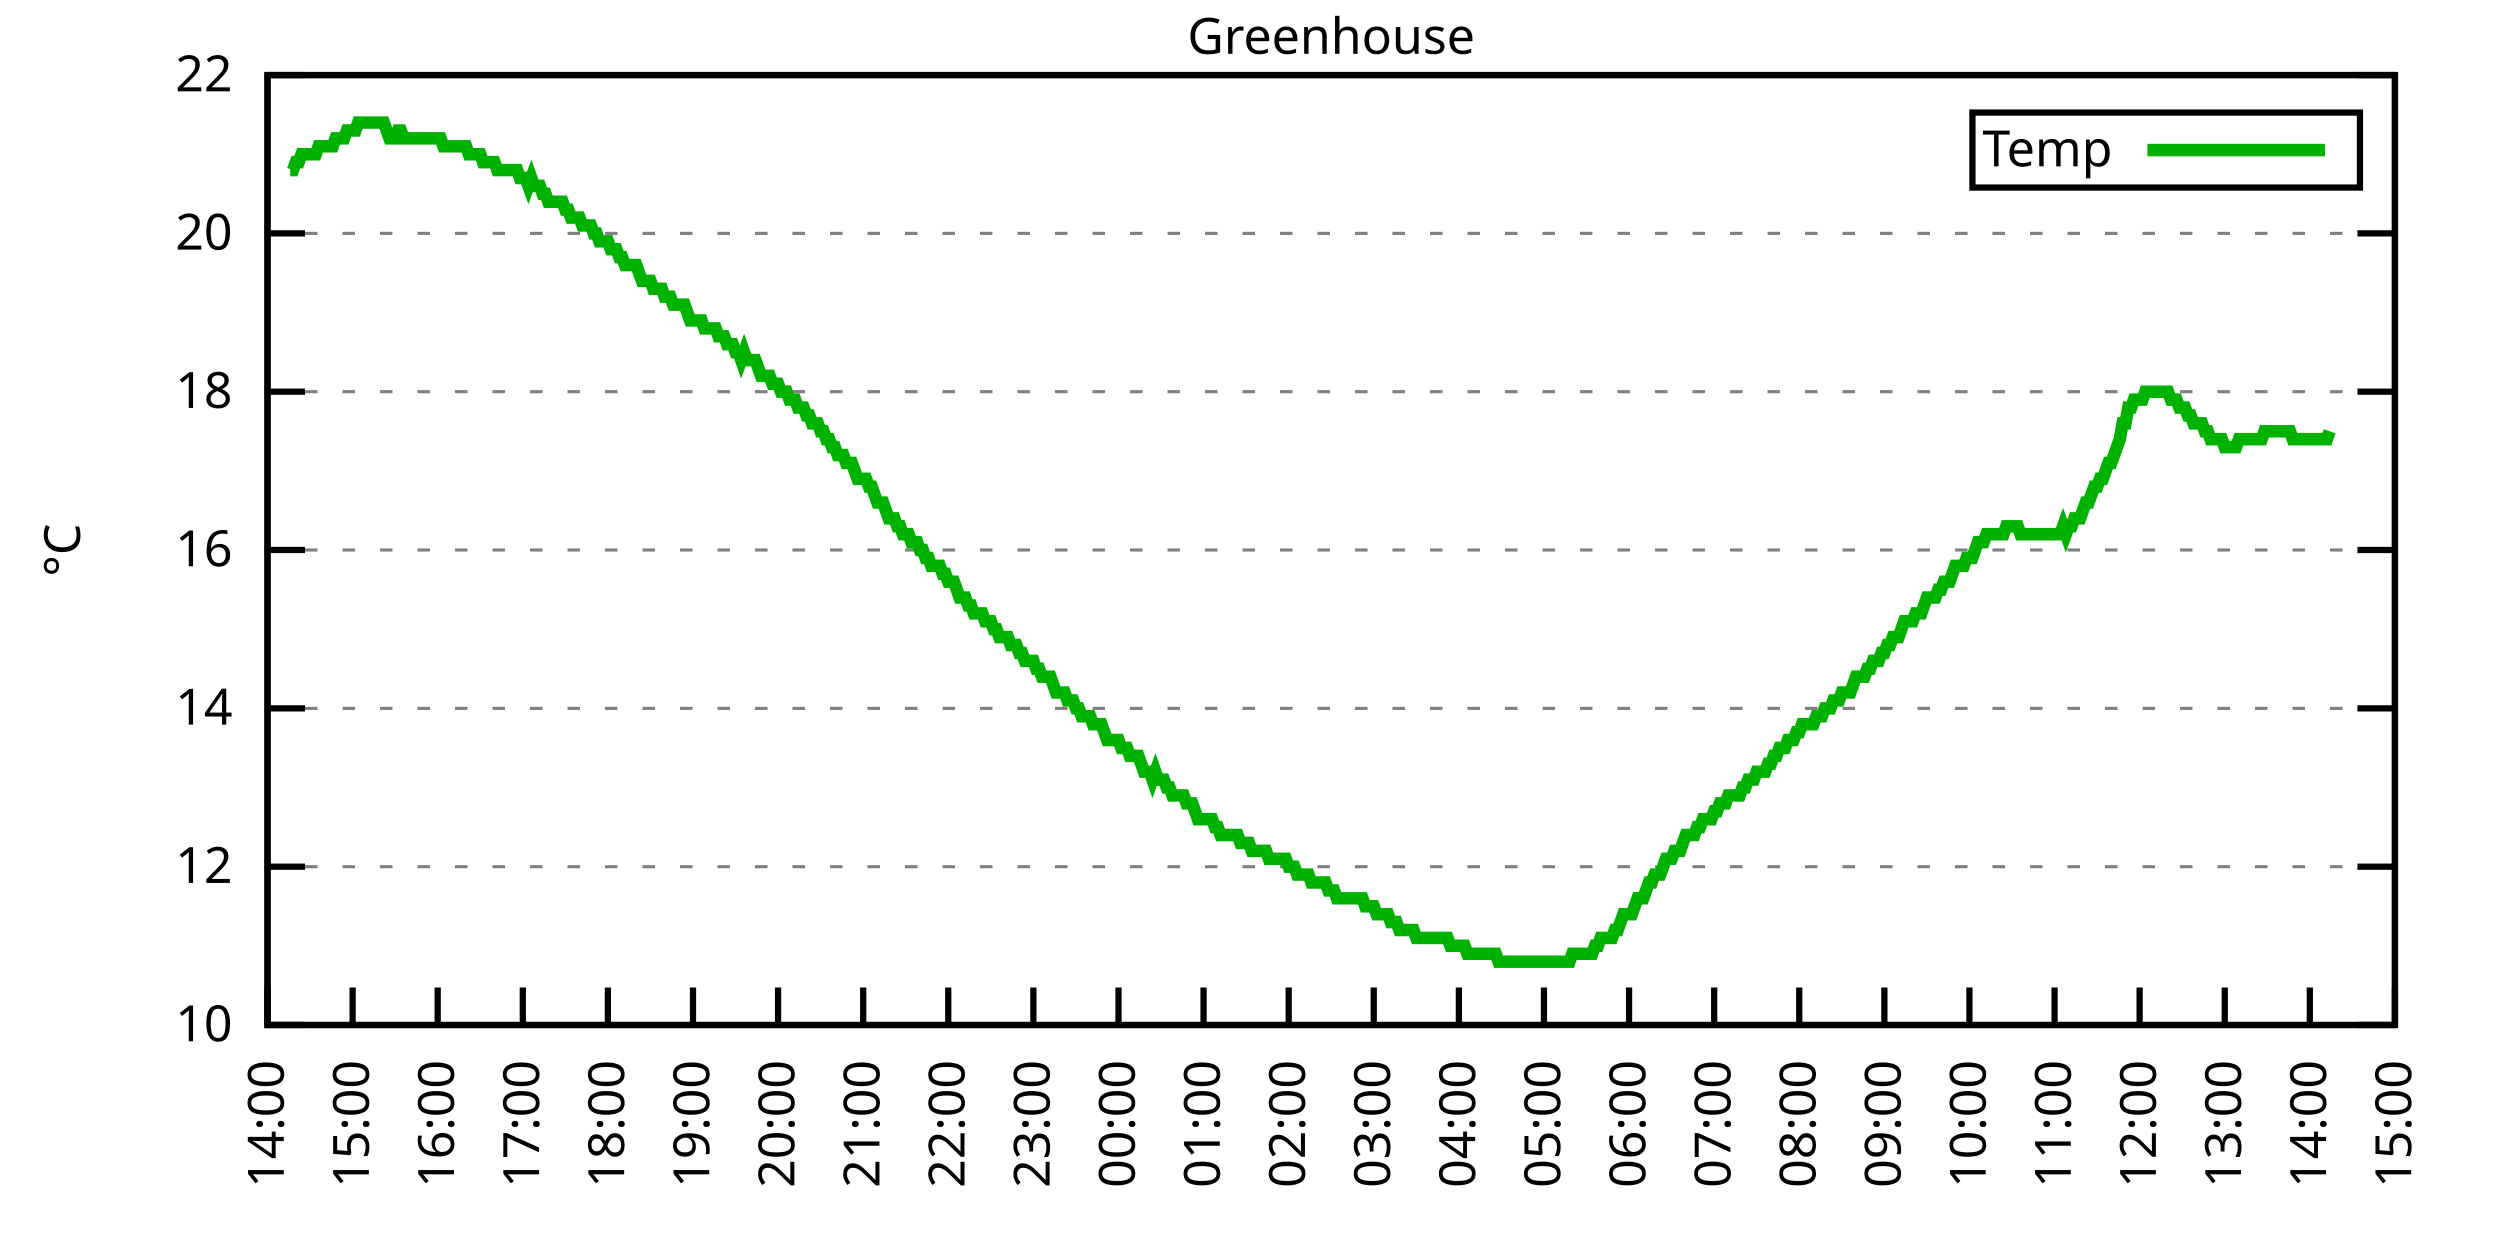
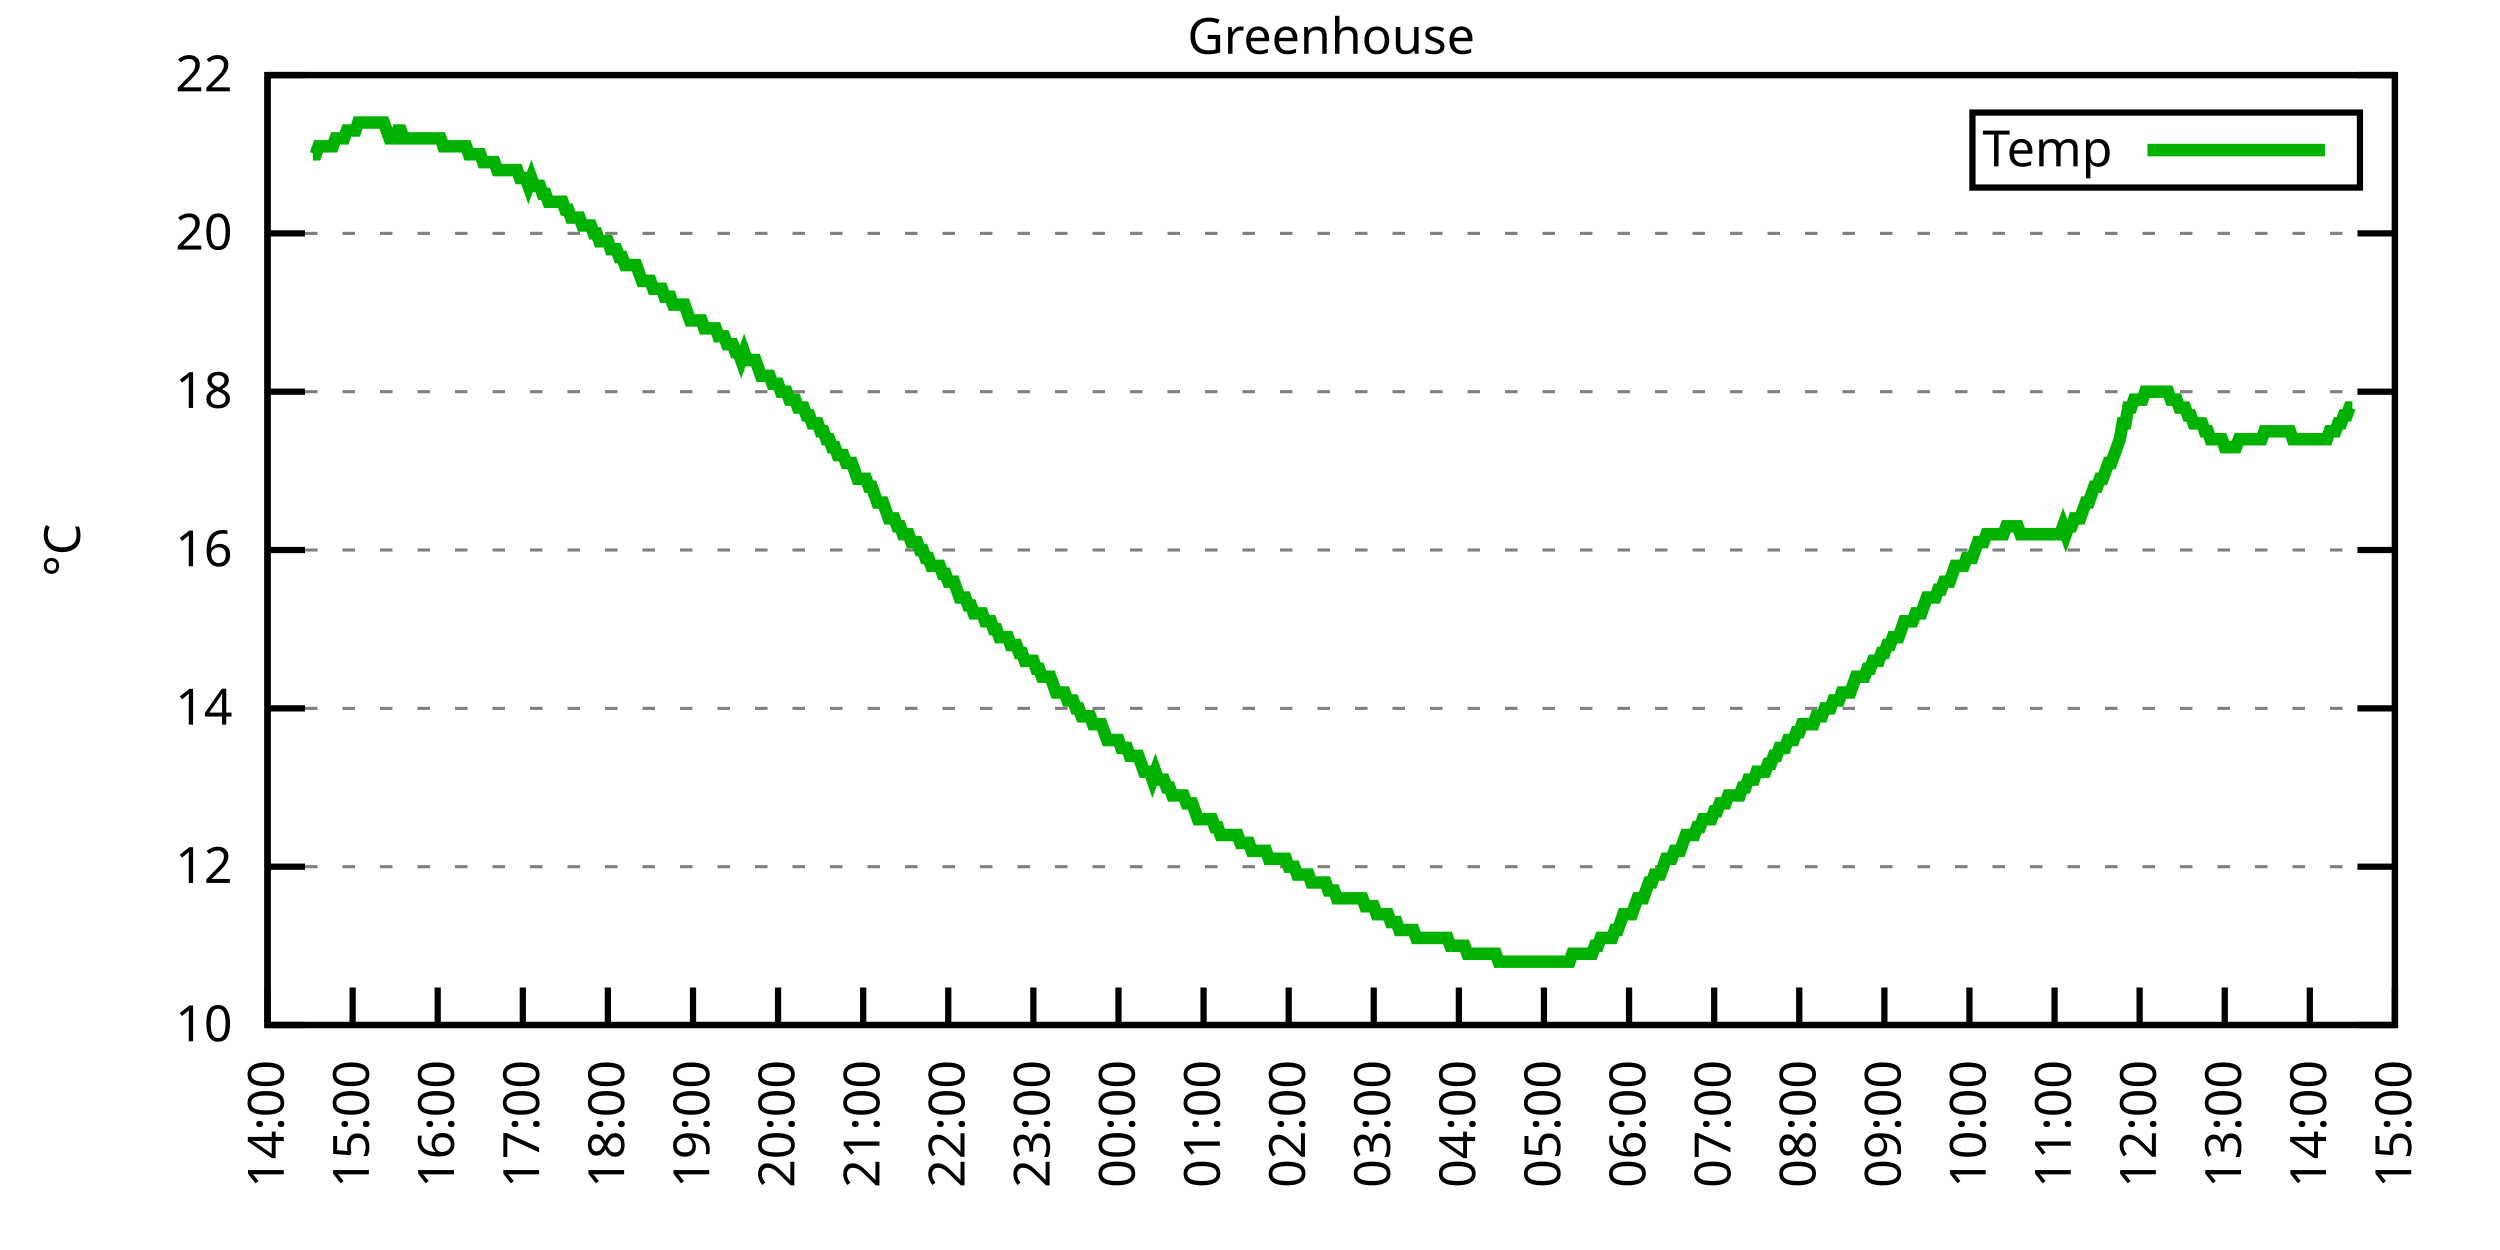
<svg xmlns="http://www.w3.org/2000/svg" xmlns:xlink="http://www.w3.org/1999/xlink" width="400" height="200" viewBox="0 0 400 200">
  <g id="gnuplot_canvas">
    <rect x="0" y="0" width="400" height="200" fill="none" />
    <defs>
      <circle id="gpDot" r="0.5" stroke-width="0.5" stroke="currentColor" />
      <path id="gpPt0" stroke-width="0.333" stroke="currentColor" d="M-1,0 h2 M0,-1 v2" />
      <path id="gpPt1" stroke-width="0.333" stroke="currentColor" d="M-1,-1 L1,1 M1,-1 L-1,1" />
      <path id="gpPt2" stroke-width="0.333" stroke="currentColor" d="M-1,0 L1,0 M0,-1 L0,1 M-1,-1 L1,1 M-1,1 L1,-1" />
      <rect id="gpPt3" stroke-width="0.333" stroke="currentColor" x="-1" y="-1" width="2" height="2" />
      <rect id="gpPt4" stroke-width="0.333" stroke="currentColor" fill="currentColor" x="-1" y="-1" width="2" height="2" />
      <circle id="gpPt5" stroke-width="0.333" stroke="currentColor" cx="0" cy="0" r="1" />
      <use xlink:href="#gpPt5" id="gpPt6" fill="currentColor" stroke="none" />
      <path id="gpPt7" stroke-width="0.333" stroke="currentColor" d="M0,-1.33 L-1.33,0.67 L1.33,0.67 z" />
      <use xlink:href="#gpPt7" id="gpPt8" fill="currentColor" stroke="none" />
      <use xlink:href="#gpPt7" id="gpPt9" stroke="currentColor" transform="rotate(180)" />
      <use xlink:href="#gpPt9" id="gpPt10" fill="currentColor" stroke="none" />
      <use xlink:href="#gpPt3" id="gpPt11" stroke="currentColor" transform="rotate(45)" />
      <use xlink:href="#gpPt11" id="gpPt12" fill="currentColor" stroke="none" />
      <path id="gpPt13" stroke-width="0.333" stroke="currentColor" d="M0,1.330 L1.265,0.411 L0.782,-1.067 L-0.782,-1.076 L-1.265,0.411 z" />
      <use xlink:href="#gpPt13" id="gpPt14" fill="currentColor" stroke="none" />
      <filter id="textbox" filterUnits="objectBoundingBox" x="0" y="0" height="1" width="1">
        <feFlood flood-color="white" flood-opacity="1" result="bgnd" />
        <feComposite in="SourceGraphic" in2="bgnd" operator="atop" />
      </filter>
      <filter id="greybox" filterUnits="objectBoundingBox" x="0" y="0" height="1" width="1">
        <feFlood flood-color="lightgrey" flood-opacity="1" result="grey" />
        <feComposite in="SourceGraphic" in2="grey" operator="atop" />
      </filter>
    </defs>
    <g fill="none" color="white" stroke="currentColor" stroke-width="1.00" stroke-linecap="butt" stroke-linejoin="miter">
</g>
    <g fill="none" color="black" stroke="currentColor" stroke-width="1.00" stroke-linecap="butt" stroke-linejoin="miter">
      <g stroke="none" shape-rendering="crispEdges">
        <polygon fill="rgb(255, 255, 255)" points="42.80,164.00 383.18,164.00 383.18,12.02 42.80,12.02 " />
      </g>
    </g>
    <g fill="none" color="black" stroke="currentColor" stroke-width="1.00" stroke-linecap="butt" stroke-linejoin="miter">
</g>
    <g fill="none" color="black" stroke="black" stroke-width="0.50" stroke-linecap="butt" stroke-linejoin="miter">
</g>
    <g fill="none" color="gray" stroke="currentColor" stroke-width="0.50" stroke-linecap="butt" stroke-linejoin="miter">
      <path stroke="gray" stroke-dasharray="2,4" class="gridline" d="M42.80,164.00 L383.19,164.00  " />
    </g>
    <g fill="none" color="gray" stroke="gray" stroke-width="1.00" stroke-linecap="butt" stroke-linejoin="miter">
</g>
    <g fill="none" color="black" stroke="currentColor" stroke-width="1.00" stroke-linecap="butt" stroke-linejoin="miter">
      <path stroke="black" d="M42.80,164.00 L48.80,164.00 M383.19,164.00 L377.19,164.00  " />
      <g transform="translate(37.20,166.60)" stroke="none" fill="black" font-family="Sans" font-size="8.00" text-anchor="end">
        <text>
          <tspan font-family="Sans"> 10</tspan>
        </text>
      </g>
    </g>
    <g fill="none" color="black" stroke="currentColor" stroke-width="1.00" stroke-linecap="butt" stroke-linejoin="miter">
</g>
    <g fill="none" color="black" stroke="black" stroke-width="0.50" stroke-linecap="butt" stroke-linejoin="miter">
</g>
    <g fill="none" color="gray" stroke="currentColor" stroke-width="0.50" stroke-linecap="butt" stroke-linejoin="miter">
      <path stroke="gray" stroke-dasharray="2,4" class="gridline" d="M42.80,138.67 L383.19,138.67  " />
    </g>
    <g fill="none" color="gray" stroke="gray" stroke-width="1.00" stroke-linecap="butt" stroke-linejoin="miter">
</g>
    <g fill="none" color="black" stroke="currentColor" stroke-width="1.00" stroke-linecap="butt" stroke-linejoin="miter">
      <path stroke="black" d="M42.80,138.67 L48.80,138.67 M383.19,138.67 L377.19,138.67  " />
      <g transform="translate(37.20,141.27)" stroke="none" fill="black" font-family="Sans" font-size="8.00" text-anchor="end">
        <text>
          <tspan font-family="Sans"> 12</tspan>
        </text>
      </g>
    </g>
    <g fill="none" color="black" stroke="currentColor" stroke-width="1.00" stroke-linecap="butt" stroke-linejoin="miter">
</g>
    <g fill="none" color="black" stroke="black" stroke-width="0.50" stroke-linecap="butt" stroke-linejoin="miter">
</g>
    <g fill="none" color="gray" stroke="currentColor" stroke-width="0.50" stroke-linecap="butt" stroke-linejoin="miter">
      <path stroke="gray" stroke-dasharray="2,4" class="gridline" d="M42.80,113.34 L383.19,113.34  " />
    </g>
    <g fill="none" color="gray" stroke="gray" stroke-width="1.00" stroke-linecap="butt" stroke-linejoin="miter">
</g>
    <g fill="none" color="black" stroke="currentColor" stroke-width="1.00" stroke-linecap="butt" stroke-linejoin="miter">
      <path stroke="black" d="M42.80,113.34 L48.80,113.34 M383.19,113.34 L377.19,113.34  " />
      <g transform="translate(37.20,115.94)" stroke="none" fill="black" font-family="Sans" font-size="8.00" text-anchor="end">
        <text>
          <tspan font-family="Sans"> 14</tspan>
        </text>
      </g>
    </g>
    <g fill="none" color="black" stroke="currentColor" stroke-width="1.00" stroke-linecap="butt" stroke-linejoin="miter">
</g>
    <g fill="none" color="black" stroke="black" stroke-width="0.50" stroke-linecap="butt" stroke-linejoin="miter">
</g>
    <g fill="none" color="gray" stroke="currentColor" stroke-width="0.50" stroke-linecap="butt" stroke-linejoin="miter">
      <path stroke="gray" stroke-dasharray="2,4" class="gridline" d="M42.80,88.00 L383.19,88.00  " />
    </g>
    <g fill="none" color="gray" stroke="gray" stroke-width="1.00" stroke-linecap="butt" stroke-linejoin="miter">
</g>
    <g fill="none" color="black" stroke="currentColor" stroke-width="1.00" stroke-linecap="butt" stroke-linejoin="miter">
      <path stroke="black" d="M42.80,88.00 L48.80,88.00 M383.19,88.00 L377.19,88.00  " />
      <g transform="translate(37.20,90.60)" stroke="none" fill="black" font-family="Sans" font-size="8.00" text-anchor="end">
        <text>
          <tspan font-family="Sans"> 16</tspan>
        </text>
      </g>
    </g>
    <g fill="none" color="black" stroke="currentColor" stroke-width="1.00" stroke-linecap="butt" stroke-linejoin="miter">
</g>
    <g fill="none" color="black" stroke="black" stroke-width="0.50" stroke-linecap="butt" stroke-linejoin="miter">
</g>
    <g fill="none" color="gray" stroke="currentColor" stroke-width="0.50" stroke-linecap="butt" stroke-linejoin="miter">
      <path stroke="gray" stroke-dasharray="2,4" class="gridline" d="M42.80,62.67 L383.19,62.67  " />
    </g>
    <g fill="none" color="gray" stroke="gray" stroke-width="1.00" stroke-linecap="butt" stroke-linejoin="miter">
</g>
    <g fill="none" color="black" stroke="currentColor" stroke-width="1.00" stroke-linecap="butt" stroke-linejoin="miter">
      <path stroke="black" d="M42.80,62.67 L48.80,62.67 M383.19,62.67 L377.19,62.67  " />
      <g transform="translate(37.20,65.27)" stroke="none" fill="black" font-family="Sans" font-size="8.00" text-anchor="end">
        <text>
          <tspan font-family="Sans"> 18</tspan>
        </text>
      </g>
    </g>
    <g fill="none" color="black" stroke="currentColor" stroke-width="1.00" stroke-linecap="butt" stroke-linejoin="miter">
</g>
    <g fill="none" color="black" stroke="black" stroke-width="0.50" stroke-linecap="butt" stroke-linejoin="miter">
</g>
    <g fill="none" color="gray" stroke="currentColor" stroke-width="0.50" stroke-linecap="butt" stroke-linejoin="miter">
      <path stroke="gray" stroke-dasharray="2,4" class="gridline" d="M42.80,37.34 L383.19,37.34  " />
    </g>
    <g fill="none" color="gray" stroke="gray" stroke-width="1.00" stroke-linecap="butt" stroke-linejoin="miter">
</g>
    <g fill="none" color="black" stroke="currentColor" stroke-width="1.00" stroke-linecap="butt" stroke-linejoin="miter">
      <path stroke="black" d="M42.80,37.34 L48.80,37.34 M383.19,37.34 L377.19,37.34  " />
      <g transform="translate(37.20,39.94)" stroke="none" fill="black" font-family="Sans" font-size="8.00" text-anchor="end">
        <text>
          <tspan font-family="Sans"> 20</tspan>
        </text>
      </g>
    </g>
    <g fill="none" color="black" stroke="currentColor" stroke-width="1.00" stroke-linecap="butt" stroke-linejoin="miter">
</g>
    <g fill="none" color="black" stroke="black" stroke-width="0.50" stroke-linecap="butt" stroke-linejoin="miter">
</g>
    <g fill="none" color="gray" stroke="currentColor" stroke-width="0.50" stroke-linecap="butt" stroke-linejoin="miter">
      <path stroke="gray" stroke-dasharray="2,4" class="gridline" d="M42.80,12.01 L383.19,12.01  " />
    </g>
    <g fill="none" color="gray" stroke="gray" stroke-width="1.00" stroke-linecap="butt" stroke-linejoin="miter">
</g>
    <g fill="none" color="black" stroke="currentColor" stroke-width="1.00" stroke-linecap="butt" stroke-linejoin="miter">
      <path stroke="black" d="M42.80,12.01 L48.80,12.01 M383.19,12.01 L377.19,12.01  " />
      <g transform="translate(37.20,14.61)" stroke="none" fill="black" font-family="Sans" font-size="8.00" text-anchor="end">
        <text>
          <tspan font-family="Sans"> 22</tspan>
        </text>
      </g>
    </g>
    <g fill="none" color="black" stroke="currentColor" stroke-width="1.00" stroke-linecap="butt" stroke-linejoin="miter">
      <path stroke="black" d="M42.80,164.00 L42.80,158.00  " />
      <g transform="translate(45.40,169.60) rotate(270.00)" stroke="none" fill="black" font-family="Sans" font-size="8.00" text-anchor="end">
        <text>
          <tspan font-family="Sans">14:00</tspan>
        </text>
      </g>
    </g>
    <g fill="none" color="black" stroke="currentColor" stroke-width="1.00" stroke-linecap="butt" stroke-linejoin="miter">
      <path stroke="black" d="M56.42,164.00 L56.42,158.00  " />
      <g transform="translate(59.02,169.60) rotate(270.00)" stroke="none" fill="black" font-family="Sans" font-size="8.00" text-anchor="end">
        <text>
          <tspan font-family="Sans">15:00</tspan>
        </text>
      </g>
    </g>
    <g fill="none" color="black" stroke="currentColor" stroke-width="1.00" stroke-linecap="butt" stroke-linejoin="miter">
      <path stroke="black" d="M70.03,164.00 L70.03,158.00  " />
      <g transform="translate(72.63,169.60) rotate(270.00)" stroke="none" fill="black" font-family="Sans" font-size="8.00" text-anchor="end">
        <text>
          <tspan font-family="Sans">16:00</tspan>
        </text>
      </g>
    </g>
    <g fill="none" color="black" stroke="currentColor" stroke-width="1.00" stroke-linecap="butt" stroke-linejoin="miter">
      <path stroke="black" d="M83.65,164.00 L83.65,158.00  " />
      <g transform="translate(86.25,169.60) rotate(270.00)" stroke="none" fill="black" font-family="Sans" font-size="8.00" text-anchor="end">
        <text>
          <tspan font-family="Sans">17:00</tspan>
        </text>
      </g>
    </g>
    <g fill="none" color="black" stroke="currentColor" stroke-width="1.00" stroke-linecap="butt" stroke-linejoin="miter">
      <path stroke="black" d="M97.26,164.00 L97.26,158.00  " />
      <g transform="translate(99.86,169.60) rotate(270.00)" stroke="none" fill="black" font-family="Sans" font-size="8.00" text-anchor="end">
        <text>
          <tspan font-family="Sans">18:00</tspan>
        </text>
      </g>
    </g>
    <g fill="none" color="black" stroke="currentColor" stroke-width="1.00" stroke-linecap="butt" stroke-linejoin="miter">
      <path stroke="black" d="M110.88,164.00 L110.88,158.00  " />
      <g transform="translate(113.48,169.60) rotate(270.00)" stroke="none" fill="black" font-family="Sans" font-size="8.00" text-anchor="end">
        <text>
          <tspan font-family="Sans">19:00</tspan>
        </text>
      </g>
    </g>
    <g fill="none" color="black" stroke="currentColor" stroke-width="1.00" stroke-linecap="butt" stroke-linejoin="miter">
      <path stroke="black" d="M124.49,164.00 L124.49,158.00  " />
      <g transform="translate(127.09,169.60) rotate(270.00)" stroke="none" fill="black" font-family="Sans" font-size="8.00" text-anchor="end">
        <text>
          <tspan font-family="Sans">20:00</tspan>
        </text>
      </g>
    </g>
    <g fill="none" color="black" stroke="currentColor" stroke-width="1.00" stroke-linecap="butt" stroke-linejoin="miter">
      <path stroke="black" d="M138.11,164.00 L138.11,158.00  " />
      <g transform="translate(140.71,169.60) rotate(270.00)" stroke="none" fill="black" font-family="Sans" font-size="8.00" text-anchor="end">
        <text>
          <tspan font-family="Sans">21:00</tspan>
        </text>
      </g>
    </g>
    <g fill="none" color="black" stroke="currentColor" stroke-width="1.00" stroke-linecap="butt" stroke-linejoin="miter">
      <path stroke="black" d="M151.72,164.00 L151.72,158.00  " />
      <g transform="translate(154.32,169.60) rotate(270.00)" stroke="none" fill="black" font-family="Sans" font-size="8.00" text-anchor="end">
        <text>
          <tspan font-family="Sans">22:00</tspan>
        </text>
      </g>
    </g>
    <g fill="none" color="black" stroke="currentColor" stroke-width="1.00" stroke-linecap="butt" stroke-linejoin="miter">
      <path stroke="black" d="M165.34,164.00 L165.34,158.00  " />
      <g transform="translate(167.94,169.60) rotate(270.00)" stroke="none" fill="black" font-family="Sans" font-size="8.00" text-anchor="end">
        <text>
          <tspan font-family="Sans">23:00</tspan>
        </text>
      </g>
    </g>
    <g fill="none" color="black" stroke="currentColor" stroke-width="1.00" stroke-linecap="butt" stroke-linejoin="miter">
      <path stroke="black" d="M178.96,164.00 L178.96,158.00  " />
      <g transform="translate(181.56,169.60) rotate(270.00)" stroke="none" fill="black" font-family="Sans" font-size="8.00" text-anchor="end">
        <text>
          <tspan font-family="Sans">00:00</tspan>
        </text>
      </g>
    </g>
    <g fill="none" color="black" stroke="currentColor" stroke-width="1.00" stroke-linecap="butt" stroke-linejoin="miter">
      <path stroke="black" d="M192.57,164.00 L192.57,158.00  " />
      <g transform="translate(195.17,169.60) rotate(270.00)" stroke="none" fill="black" font-family="Sans" font-size="8.00" text-anchor="end">
        <text>
          <tspan font-family="Sans">01:00</tspan>
        </text>
      </g>
    </g>
    <g fill="none" color="black" stroke="currentColor" stroke-width="1.00" stroke-linecap="butt" stroke-linejoin="miter">
      <path stroke="black" d="M206.19,164.00 L206.19,158.00  " />
      <g transform="translate(208.79,169.60) rotate(270.00)" stroke="none" fill="black" font-family="Sans" font-size="8.00" text-anchor="end">
        <text>
          <tspan font-family="Sans">02:00</tspan>
        </text>
      </g>
    </g>
    <g fill="none" color="black" stroke="currentColor" stroke-width="1.00" stroke-linecap="butt" stroke-linejoin="miter">
      <path stroke="black" d="M219.80,164.00 L219.80,158.00  " />
      <g transform="translate(222.40,169.60) rotate(270.00)" stroke="none" fill="black" font-family="Sans" font-size="8.00" text-anchor="end">
        <text>
          <tspan font-family="Sans">03:00</tspan>
        </text>
      </g>
    </g>
    <g fill="none" color="black" stroke="currentColor" stroke-width="1.00" stroke-linecap="butt" stroke-linejoin="miter">
      <path stroke="black" d="M233.42,164.00 L233.42,158.00  " />
      <g transform="translate(236.02,169.60) rotate(270.00)" stroke="none" fill="black" font-family="Sans" font-size="8.00" text-anchor="end">
        <text>
          <tspan font-family="Sans">04:00</tspan>
        </text>
      </g>
    </g>
    <g fill="none" color="black" stroke="currentColor" stroke-width="1.00" stroke-linecap="butt" stroke-linejoin="miter">
      <path stroke="black" d="M247.03,164.00 L247.03,158.00  " />
      <g transform="translate(249.63,169.60) rotate(270.00)" stroke="none" fill="black" font-family="Sans" font-size="8.00" text-anchor="end">
        <text>
          <tspan font-family="Sans">05:00</tspan>
        </text>
      </g>
    </g>
    <g fill="none" color="black" stroke="currentColor" stroke-width="1.00" stroke-linecap="butt" stroke-linejoin="miter">
      <path stroke="black" d="M260.65,164.00 L260.65,158.00  " />
      <g transform="translate(263.25,169.60) rotate(270.00)" stroke="none" fill="black" font-family="Sans" font-size="8.00" text-anchor="end">
        <text>
          <tspan font-family="Sans">06:00</tspan>
        </text>
      </g>
    </g>
    <g fill="none" color="black" stroke="currentColor" stroke-width="1.00" stroke-linecap="butt" stroke-linejoin="miter">
      <path stroke="black" d="M274.27,164.00 L274.27,158.00  " />
      <g transform="translate(276.87,169.60) rotate(270.00)" stroke="none" fill="black" font-family="Sans" font-size="8.00" text-anchor="end">
        <text>
          <tspan font-family="Sans">07:00</tspan>
        </text>
      </g>
    </g>
    <g fill="none" color="black" stroke="currentColor" stroke-width="1.00" stroke-linecap="butt" stroke-linejoin="miter">
      <path stroke="black" d="M287.88,164.00 L287.88,158.00  " />
      <g transform="translate(290.48,169.60) rotate(270.00)" stroke="none" fill="black" font-family="Sans" font-size="8.00" text-anchor="end">
        <text>
          <tspan font-family="Sans">08:00</tspan>
        </text>
      </g>
    </g>
    <g fill="none" color="black" stroke="currentColor" stroke-width="1.00" stroke-linecap="butt" stroke-linejoin="miter">
      <path stroke="black" d="M301.50,164.00 L301.50,158.00  " />
      <g transform="translate(304.10,169.60) rotate(270.00)" stroke="none" fill="black" font-family="Sans" font-size="8.00" text-anchor="end">
        <text>
          <tspan font-family="Sans">09:00</tspan>
        </text>
      </g>
    </g>
    <g fill="none" color="black" stroke="currentColor" stroke-width="1.00" stroke-linecap="butt" stroke-linejoin="miter">
      <path stroke="black" d="M315.11,164.00 L315.11,158.00  " />
      <g transform="translate(317.71,169.60) rotate(270.00)" stroke="none" fill="black" font-family="Sans" font-size="8.00" text-anchor="end">
        <text>
          <tspan font-family="Sans">10:00</tspan>
        </text>
      </g>
    </g>
    <g fill="none" color="black" stroke="currentColor" stroke-width="1.00" stroke-linecap="butt" stroke-linejoin="miter">
      <path stroke="black" d="M328.73,164.00 L328.73,158.00  " />
      <g transform="translate(331.33,169.60) rotate(270.00)" stroke="none" fill="black" font-family="Sans" font-size="8.00" text-anchor="end">
        <text>
          <tspan font-family="Sans">11:00</tspan>
        </text>
      </g>
    </g>
    <g fill="none" color="black" stroke="currentColor" stroke-width="1.00" stroke-linecap="butt" stroke-linejoin="miter">
      <path stroke="black" d="M342.34,164.00 L342.34,158.00  " />
      <g transform="translate(344.94,169.60) rotate(270.00)" stroke="none" fill="black" font-family="Sans" font-size="8.00" text-anchor="end">
        <text>
          <tspan font-family="Sans">12:00</tspan>
        </text>
      </g>
    </g>
    <g fill="none" color="black" stroke="currentColor" stroke-width="1.00" stroke-linecap="butt" stroke-linejoin="miter">
      <path stroke="black" d="M355.96,164.00 L355.96,158.00  " />
      <g transform="translate(358.56,169.60) rotate(270.00)" stroke="none" fill="black" font-family="Sans" font-size="8.00" text-anchor="end">
        <text>
          <tspan font-family="Sans">13:00</tspan>
        </text>
      </g>
    </g>
    <g fill="none" color="black" stroke="currentColor" stroke-width="1.00" stroke-linecap="butt" stroke-linejoin="miter">
      <path stroke="black" d="M369.57,164.00 L369.57,158.00  " />
      <g transform="translate(372.17,169.60) rotate(270.00)" stroke="none" fill="black" font-family="Sans" font-size="8.00" text-anchor="end">
        <text>
          <tspan font-family="Sans">14:00</tspan>
        </text>
      </g>
    </g>
    <g fill="none" color="black" stroke="currentColor" stroke-width="1.00" stroke-linecap="butt" stroke-linejoin="miter">
      <path stroke="black" d="M383.19,164.00 L383.19,158.00  " />
      <g transform="translate(385.79,169.60) rotate(270.00)" stroke="none" fill="black" font-family="Sans" font-size="8.00" text-anchor="end">
        <text>
          <tspan font-family="Sans">15:00</tspan>
        </text>
      </g>
    </g>
    <g fill="none" color="black" stroke="currentColor" stroke-width="1.00" stroke-linecap="butt" stroke-linejoin="miter">
</g>
    <g fill="none" color="black" stroke="currentColor" stroke-width="1.00" stroke-linecap="butt" stroke-linejoin="miter">
      <path stroke="black" d="M42.80,12.01 L42.80,164.00 L383.19,164.00 L383.19,12.01 L42.80,12.01 Z  " />
    </g>
    <g fill="none" color="black" stroke="currentColor" stroke-width="1.00" stroke-linecap="butt" stroke-linejoin="miter">
</g>
    <g fill="none" color="black" stroke="currentColor" stroke-width="1.00" stroke-linecap="butt" stroke-linejoin="miter">
      <path stroke="black" d="M315.59,30.01 L315.59,18.01 L377.59,18.01 L377.59,30.01 L315.59,30.01 Z  " />
    </g>
    <g id="Greenhouse_plot_1">
      <g fill="none" color="white" stroke="black" stroke-width="2.00" stroke-linecap="butt" stroke-linejoin="miter">
</g>
      <g fill="none" color="black" stroke="currentColor" stroke-width="2.00" stroke-linecap="butt" stroke-linejoin="miter">
        <g transform="translate(337.99,26.61)" stroke="none" fill="black" font-family="Sans" font-size="8.00" text-anchor="end">
          <text>
            <tspan font-family="Sans">Temp</tspan>
          </text>
        </g>
      </g>
      <g fill="none" color="black" stroke="currentColor" stroke-width="2.00" stroke-linecap="butt" stroke-linejoin="miter">
-         <path stroke="rgb(  0, 178,   0)" d="M343.59,24.01 L371.99,24.01 M46.43,27.21 L46.88,27.21 L47.34,25.94 L47.79,25.94 L48.25,24.68 L48.70,24.68   L49.15,24.68 L49.61,24.68 L50.06,24.68 L50.52,24.68 L50.97,23.41 L51.42,23.41 L51.88,23.41 L52.33,23.41   L52.78,23.41 L53.24,23.41 L53.69,22.14 L54.15,22.14 L54.60,22.14 L55.05,22.14 L55.51,20.88 L55.96,20.88   L56.42,20.88 L56.87,20.88 L57.32,19.61 L57.78,19.61 L58.23,19.61 L58.68,19.61 L59.14,19.61 L59.59,19.61   L60.05,19.61 L60.50,19.61 L60.95,19.61 L61.41,19.61 L61.86,20.88 L62.32,22.14 L62.77,22.14 L63.22,22.14   L63.68,20.88 L64.13,20.88 L64.58,22.14 L65.04,22.14 L65.49,22.14 L65.95,22.14 L66.40,22.14 L66.85,22.14   L67.31,22.14 L67.76,22.14 L68.22,22.14 L68.67,22.14 L69.12,22.14 L69.58,22.14 L70.03,22.14 L70.49,22.14   L70.94,23.41 L71.39,23.41 L71.85,23.41 L72.30,23.41 L72.75,23.41 L73.21,23.41 L73.66,23.41 L74.12,23.41   L74.57,23.41 L75.02,24.68 L75.48,24.68 L75.93,24.68 L76.39,24.68 L76.84,24.68 L77.29,25.94 L77.75,25.94   L78.20,25.94 L78.65,25.94 L79.11,25.94 L79.56,27.21 L80.02,27.21 L80.47,27.21 L80.92,27.21 L81.38,27.21   L81.83,27.21 L82.29,27.21 L82.74,27.21 L83.19,28.48 L83.65,28.48 L84.10,28.48 L84.55,29.74 L85.01,28.48   L85.46,29.74 L85.92,29.74 L86.37,29.74 L86.82,31.01 L87.28,31.01 L87.73,32.28 L88.19,32.28 L88.64,32.28   L89.09,32.28 L89.55,32.28 L90.00,32.28 L90.45,33.54 L90.91,33.54 L91.36,34.81 L91.82,34.81 L92.27,34.81   L92.72,34.81 L93.18,36.08 L93.63,36.08 L94.09,36.08 L94.54,36.08 L94.99,37.34 L95.45,37.34 L95.90,38.61   L96.35,38.61 L96.81,38.61 L97.26,38.61 L97.72,39.87 L98.17,39.87 L98.62,39.87 L99.08,41.14 L99.53,41.14   L99.99,42.41 L100.44,42.41 L100.89,42.41 L101.35,42.41 L101.80,42.41 L102.25,43.67 L102.71,44.94 L103.16,44.94   L103.62,44.94 L104.07,44.94 L104.52,46.21 L104.98,46.21 L105.43,46.21 L105.89,46.21 L106.34,47.47 L106.79,47.47   L107.25,47.47 L107.70,48.74 L108.15,48.74 L108.61,48.74 L109.06,48.74 L109.52,48.74 L109.97,50.01 L110.42,51.27   L110.88,51.27 L111.33,51.27 L111.79,51.27 L112.24,51.27 L112.69,52.54 L113.15,52.54 L113.60,52.54 L114.05,52.54   L114.51,52.54 L114.96,53.81 L115.42,53.81 L115.87,53.81 L116.32,55.07 L116.78,55.07 L117.23,55.07 L117.69,56.34   L118.14,56.34 L118.59,57.61 L119.05,56.34 L119.50,57.61 L119.96,57.61 L120.41,57.61 L120.86,57.61 L121.32,58.87   L121.77,60.14 L122.22,60.14 L122.68,60.14 L123.13,60.14 L123.59,61.41 L124.04,61.41 L124.49,61.41 L124.95,62.67   L125.40,62.67 L125.86,62.67 L126.31,63.94 L126.76,63.94 L127.22,63.94 L127.67,65.21 L128.12,65.21 L128.58,65.21   L129.03,66.47 L129.49,66.47 L129.94,67.74 L130.39,67.74 L130.85,67.74 L131.30,69.01 L131.76,69.01 L132.21,70.27   L132.66,70.27 L133.12,71.54 L133.57,71.54 L134.02,72.81 L134.48,72.81 L134.93,72.81 L135.39,74.07 L135.84,74.07   L136.29,74.07 L136.75,75.34 L137.20,76.61 L137.66,76.61 L138.11,76.61 L138.56,76.61 L139.02,77.87 L139.47,77.87   L139.92,79.14 L140.38,80.41 L140.83,80.41 L141.29,80.41 L141.74,81.67 L142.19,82.94 L142.65,82.94 L143.10,82.94   L143.56,84.21 L144.01,84.21 L144.46,85.47 L144.92,85.47 L145.37,85.47 L145.82,86.74 L146.28,86.74 L146.73,86.74   L147.19,88.00 L147.64,88.00 L148.09,89.27 L148.55,89.27 L149.00,90.54 L149.46,90.54 L149.91,90.54 L150.36,90.54   L150.82,91.80 L151.27,91.80 L151.72,93.07 L152.18,93.07 L152.63,93.07 L153.09,94.34 L153.54,95.60 L153.99,95.60   L154.45,95.60 L154.90,96.87 L155.36,96.87 L155.81,98.14 L156.26,98.14 L156.72,98.14 L157.17,98.14 L157.62,99.40   L158.08,99.40 L158.53,99.40 L158.99,100.67 L159.44,100.67 L159.89,101.94 L160.35,101.94 L160.80,101.94 L161.26,101.94   L161.71,103.20 L162.16,103.20 L162.62,103.20 L163.07,104.47 L163.52,104.47 L163.98,105.74 L164.43,105.74 L164.89,105.74   L165.34,105.74 L165.79,107.00 L166.25,107.00 L166.70,108.27 L167.16,108.27 L167.61,108.27 L168.06,108.27 L168.52,109.54   L168.97,110.80 L169.43,110.80 L169.88,110.80 L170.33,110.80 L170.79,112.07 L171.24,112.07 L171.69,112.07 L172.15,113.34   L172.60,113.34 L173.06,114.60 L173.51,114.60 L173.96,114.60 L174.42,114.60 L174.87,115.87 L175.33,115.87 L175.78,115.87   L176.23,115.87 L176.69,117.14 L177.14,118.40 L177.59,118.40 L178.05,118.40 L178.50,118.40 L178.96,118.40 L179.41,119.67   L179.86,119.67 L180.32,119.67 L180.77,120.94 L181.23,120.94 L181.68,120.94 L182.13,120.94 L182.59,122.20 L183.04,123.47   L183.49,123.47 L183.95,123.47 L184.40,124.74 L184.86,123.47 L185.31,124.74 L185.76,124.74 L186.22,124.74 L186.67,126.00   L187.13,126.00 L187.58,127.27 L188.03,127.27 L188.49,127.27 L188.94,127.27 L189.39,127.27 L189.85,128.54 L190.30,128.54   L190.76,128.54 L191.21,129.80 L191.66,131.07 L192.12,131.07 L192.57,131.07 L193.03,131.07 L193.48,131.07 L193.93,131.07   L194.39,132.34 L194.84,132.34 L195.29,133.60 L195.75,133.60 L196.20,133.60 L196.66,133.60 L197.11,133.60 L197.56,133.60   L198.02,133.60 L198.47,134.87 L198.93,134.87 L199.38,134.87 L199.83,134.87 L200.29,136.14 L200.74,136.14 L201.19,136.14   L201.65,136.14 L202.10,136.14 L202.56,136.14 L203.01,137.40 L203.46,137.40 L203.92,137.40 L204.37,137.40 L204.83,137.40   L205.28,137.40 L205.73,137.40 L206.19,138.67 L206.64,138.67 L207.09,138.67 L207.55,139.93 L208.00,139.93 L208.46,139.93   L208.91,139.93 L209.36,139.93 L209.82,141.20 L210.27,141.20 L210.73,141.20 L211.18,141.20 L211.63,141.20 L212.09,141.20   L212.54,142.47 L213.00,142.47 L213.45,142.47 L213.90,143.73 L214.36,143.73 L214.81,143.73 L215.26,143.73 L215.72,143.73   L216.17,143.73 L216.63,143.73 L217.08,143.73 L217.53,143.73 L217.99,143.73 L218.44,145.00 L218.90,145.00 L219.35,145.00   L219.80,145.00 L220.26,146.27 L220.71,146.27 L221.16,146.27 L221.62,146.27 L222.07,146.27 L222.53,147.53 L222.98,147.53   L223.43,147.53 L223.89,148.80 L224.34,148.80 L224.80,148.80 L225.25,148.80 L225.70,148.80 L226.16,148.80 L226.61,150.07   L227.06,150.07 L227.52,150.07 L227.97,150.07 L228.43,150.07 L228.88,150.07 L229.33,150.07 L229.79,150.07 L230.24,150.07   L230.70,150.07 L231.15,150.07 L231.60,150.07 L232.06,151.33 L232.51,151.33 L232.96,151.33 L233.42,151.33 L233.87,151.33   L234.33,151.33 L234.78,152.60 L235.23,152.60 L235.69,152.60 L236.14,152.60 L236.60,152.60 L237.05,152.60 L237.50,152.60   L237.96,152.60 L238.41,152.60 L238.86,152.60 L239.32,152.60 L239.77,153.87 L240.23,153.87 L240.68,153.87 L241.13,153.87   L241.59,153.87 L242.04,153.87 L242.50,153.87 L242.95,153.87 L243.40,153.87 L243.86,153.87 L244.31,153.87 L244.76,153.87   L245.22,153.87 L245.67,153.87 L246.13,153.87 L246.58,153.87 L247.03,153.87 L247.49,153.87 L247.94,153.87 L248.40,153.87   L248.85,153.87 L249.30,153.87 L249.76,153.87 L250.21,153.87 L250.66,153.87 L251.12,153.87 L251.57,152.60 L252.03,152.60   L252.48,152.60 L252.93,152.60 L253.39,152.60 L253.84,152.60 L254.30,152.60 L254.75,152.60 L255.20,151.33 L255.66,151.33   L256.11,150.07 L256.56,150.07 L257.02,150.07 L257.47,150.07 L257.93,150.07 L258.38,148.80 L258.83,148.80 L259.29,147.53   L259.74,146.27 L260.20,146.27 L260.65,146.27 L261.10,146.27 L261.56,145.00 L262.01,143.73 L262.47,143.73 L262.92,143.73   L263.37,142.47 L263.83,141.20 L264.28,141.20 L264.73,139.93 L265.19,139.93 L265.64,139.93 L266.10,138.67 L266.55,137.40   L267.00,137.40 L267.46,137.40 L267.91,136.14 L268.37,136.14 L268.82,136.14 L269.27,134.87 L269.73,133.60 L270.18,133.60   L270.63,133.60 L271.09,133.60 L271.54,132.34 L272.00,132.34 L272.45,131.07 L272.90,131.07 L273.36,131.07 L273.81,131.07   L274.27,129.80 L274.72,129.80 L275.17,128.54 L275.63,128.54 L276.08,128.54 L276.53,127.27 L276.99,127.27 L277.44,127.27   L277.90,127.27 L278.35,127.27 L278.80,126.00 L279.26,126.00 L279.71,124.74 L280.17,124.74 L280.62,124.74 L281.07,123.47   L281.53,123.47 L281.98,123.47 L282.43,123.47 L282.89,122.20 L283.34,122.20 L283.80,120.94 L284.25,120.94 L284.70,119.67   L285.16,119.67 L285.61,119.67 L286.07,118.40 L286.52,118.40 L286.97,118.40 L287.43,117.14 L287.88,117.14 L288.33,115.87   L288.79,115.87 L289.24,115.87 L289.70,115.87 L290.15,115.87 L290.60,114.60 L291.06,114.60 L291.51,114.60 L291.97,113.34   L292.42,113.34 L292.87,113.34 L293.33,112.07 L293.78,112.07 L294.23,112.07 L294.69,110.80 L295.14,110.80 L295.60,110.80   L296.05,110.80 L296.50,109.54 L296.96,108.27 L297.41,108.27 L297.87,108.27 L298.32,108.27 L298.77,107.00 L299.23,107.00   L299.68,105.74 L300.13,105.74 L300.59,105.74 L301.04,104.47 L301.50,104.47 L301.95,103.20 L302.40,103.20 L302.86,101.94   L303.31,101.94 L303.77,101.94 L304.22,100.67 L304.67,99.40 L305.13,99.40 L305.58,99.40 L306.03,99.40 L306.49,98.14   L306.94,98.14 L307.40,98.14 L307.85,96.87 L308.30,95.60 L308.76,95.60 L309.21,95.60 L309.67,95.60 L310.12,94.34   L310.57,94.34 L311.03,93.07 L311.48,93.07 L311.94,93.07 L312.39,91.80 L312.84,90.54 L313.30,90.54 L313.75,90.54   L314.20,90.54 L314.66,89.27 L315.11,89.27 L315.57,89.27 L316.02,88.00 L316.47,86.74 L316.93,86.74 L317.38,86.74   L317.84,85.47 L318.29,85.47 L318.74,85.47 L319.20,85.47 L319.65,85.47 L320.10,85.47 L320.56,85.47 L321.01,84.21   L321.47,84.21 L321.92,84.21 L322.37,84.21 L322.83,84.21 L323.28,85.47 L323.74,85.47 L324.19,85.47 L324.64,85.47   L325.10,85.47 L325.55,85.47 L326.00,85.47 L326.46,85.47 L326.91,85.47 L327.37,85.47 L327.82,85.47 L328.27,85.47   L328.73,85.47 L329.18,85.47 L329.64,85.47 L330.09,84.21 L330.54,85.47 L331.00,84.21 L331.45,84.21 L331.90,82.94   L332.36,82.94 L332.81,82.94 L333.27,81.67 L333.72,80.41 L334.17,80.41 L334.63,79.14 L335.08,77.87 L335.54,77.87   L335.99,76.61 L336.44,76.61 L336.90,75.34 L337.35,74.07 L337.80,74.07 L338.26,72.81 L338.71,71.54 L339.17,70.27   L339.62,67.74 L340.07,67.74 L340.53,65.21 L340.98,65.21 L341.44,63.94 L341.89,63.94 L342.34,63.94 L342.80,63.94   L343.25,62.67 L343.70,62.67 L344.16,62.67 L344.61,62.67 L345.07,62.67 L345.52,62.67 L345.97,62.67 L346.43,62.67   L346.88,62.67 L347.34,63.94 L347.79,63.94 L348.24,63.94 L348.70,65.21 L349.15,65.21 L349.60,65.21 L350.06,66.47   L350.51,66.47 L350.97,67.74 L351.42,67.74 L351.87,67.74 L352.33,67.74 L352.78,69.01 L353.24,69.01 L353.69,70.27   L354.14,70.27 L354.60,70.27 L355.05,70.27 L355.50,70.27 L355.96,71.54 L356.41,71.54 L356.87,71.54 L357.32,71.54   L357.77,71.54 L358.23,70.27 L358.68,70.27 L359.14,70.27 L359.59,70.27 L360.04,70.27 L360.50,70.27 L360.95,70.27   L361.41,70.27 L361.86,70.27 L362.31,69.01 L362.77,69.01 L363.22,69.01 L363.67,69.01 L364.13,69.01 L364.58,69.01   L365.04,69.01 L365.49,69.01 L365.94,69.01 L366.40,69.01 L366.85,70.27 L367.31,70.27 L367.76,70.27 L368.21,70.27   L368.67,70.27 L369.12,70.27 L369.57,70.27 L370.03,70.27 L370.48,70.27 L370.94,70.27 L371.39,70.27 L371.84,70.27   L372.30,70.27 L372.75,69.01  " />
+         <path stroke="rgb(  0, 178,   0)" d="M343.59,24.01 L371.99,24.01 M50.06,24.68 L50.52,24.68 L50.97,23.41 L51.42,23.41 L51.88,23.41 L52.33,23.41   L52.78,23.41 L53.24,23.41 L53.69,22.14 L54.15,22.14 L54.60,22.14 L55.05,22.14 L55.51,20.88 L55.96,20.88   L56.42,20.88 L56.87,20.88 L57.32,19.61 L57.78,19.61 L58.23,19.61 L58.68,19.61 L59.14,19.61 L59.59,19.61   L60.05,19.61 L60.50,19.61 L60.95,19.61 L61.41,19.61 L61.86,20.88 L62.32,22.14 L62.77,22.14 L63.22,22.14   L63.68,20.88 L64.13,20.88 L64.58,22.14 L65.04,22.14 L65.49,22.14 L65.95,22.14 L66.40,22.14 L66.85,22.14   L67.31,22.14 L67.76,22.14 L68.22,22.14 L68.67,22.14 L69.12,22.14 L69.58,22.14 L70.03,22.14 L70.49,22.14   L70.94,23.41 L71.39,23.41 L71.85,23.41 L72.30,23.41 L72.75,23.41 L73.21,23.41 L73.66,23.41 L74.12,23.41   L74.57,23.41 L75.02,24.68 L75.48,24.68 L75.93,24.68 L76.39,24.68 L76.84,24.68 L77.29,25.94 L77.75,25.94   L78.20,25.94 L78.65,25.94 L79.11,25.94 L79.56,27.21 L80.02,27.21 L80.47,27.21 L80.92,27.21 L81.38,27.21   L81.83,27.21 L82.29,27.21 L82.74,27.21 L83.19,28.48 L83.65,28.48 L84.10,28.48 L84.55,29.74 L85.01,28.48   L85.46,29.74 L85.92,29.74 L86.37,29.74 L86.82,31.01 L87.28,31.01 L87.73,32.28 L88.19,32.28 L88.64,32.28   L89.09,32.28 L89.55,32.28 L90.00,32.28 L90.45,33.54 L90.91,33.54 L91.36,34.81 L91.82,34.81 L92.27,34.81   L92.72,34.81 L93.18,36.08 L93.63,36.08 L94.09,36.08 L94.54,36.08 L94.99,37.34 L95.45,37.34 L95.90,38.61   L96.35,38.61 L96.81,38.61 L97.26,38.61 L97.72,39.87 L98.17,39.87 L98.62,39.87 L99.08,41.14 L99.53,41.14   L99.99,42.41 L100.44,42.41 L100.89,42.41 L101.35,42.41 L101.80,42.41 L102.25,43.67 L102.71,44.94 L103.16,44.94   L103.62,44.94 L104.07,44.94 L104.52,46.21 L104.98,46.21 L105.43,46.21 L105.89,46.21 L106.34,47.47 L106.79,47.47   L107.25,47.47 L107.70,48.74 L108.15,48.74 L108.61,48.74 L109.06,48.74 L109.52,48.74 L109.97,50.01 L110.42,51.27   L110.88,51.27 L111.33,51.27 L111.79,51.27 L112.24,51.27 L112.69,52.54 L113.15,52.54 L113.60,52.54 L114.05,52.54   L114.51,52.54 L114.96,53.81 L115.42,53.81 L115.87,53.81 L116.32,55.07 L116.78,55.07 L117.23,55.07 L117.69,56.34   L118.14,56.34 L118.59,57.61 L119.05,56.34 L119.50,57.61 L119.96,57.61 L120.41,57.61 L120.86,57.61 L121.32,58.87   L121.77,60.14 L122.22,60.14 L122.68,60.14 L123.13,60.14 L123.59,61.41 L124.04,61.41 L124.49,61.41 L124.95,62.67   L125.40,62.67 L125.86,62.67 L126.31,63.94 L126.76,63.94 L127.22,63.94 L127.67,65.21 L128.12,65.21 L128.58,65.21   L129.03,66.47 L129.49,66.47 L129.94,67.74 L130.39,67.74 L130.85,67.74 L131.30,69.01 L131.76,69.01 L132.21,70.27   L132.66,70.27 L133.12,71.54 L133.57,71.54 L134.02,72.81 L134.48,72.81 L134.93,72.81 L135.39,74.07 L135.84,74.07   L136.29,74.07 L136.75,75.34 L137.20,76.61 L137.66,76.61 L138.11,76.61 L138.56,76.61 L139.02,77.87 L139.47,77.87   L139.92,79.14 L140.38,80.41 L140.83,80.41 L141.29,80.41 L141.74,81.67 L142.19,82.94 L142.65,82.94 L143.10,82.94   L143.56,84.21 L144.01,84.21 L144.46,85.47 L144.92,85.47 L145.37,85.47 L145.82,86.74 L146.28,86.74 L146.73,86.74   L147.19,88.00 L147.64,88.00 L148.09,89.27 L148.55,89.27 L149.00,90.54 L149.46,90.54 L149.91,90.54 L150.36,90.54   L150.82,91.80 L151.27,91.80 L151.72,93.07 L152.18,93.07 L152.63,93.07 L153.09,94.34 L153.54,95.60 L153.99,95.60   L154.45,95.60 L154.90,96.87 L155.36,96.87 L155.81,98.14 L156.26,98.14 L156.72,98.14 L157.17,98.14 L157.62,99.40   L158.08,99.40 L158.53,99.40 L158.99,100.67 L159.44,100.67 L159.89,101.94 L160.35,101.94 L160.80,101.94 L161.26,101.94   L161.71,103.20 L162.16,103.20 L162.62,103.20 L163.07,104.47 L163.52,104.47 L163.98,105.74 L164.43,105.74 L164.89,105.74   L165.34,105.74 L165.79,107.00 L166.25,107.00 L166.70,108.27 L167.16,108.27 L167.61,108.27 L168.06,108.27 L168.52,109.54   L168.97,110.80 L169.43,110.80 L169.88,110.80 L170.33,110.80 L170.79,112.07 L171.24,112.07 L171.69,112.07 L172.15,113.34   L172.60,113.34 L173.06,114.60 L173.51,114.60 L173.96,114.60 L174.42,114.60 L174.87,115.87 L175.33,115.87 L175.78,115.87   L176.23,115.87 L176.69,117.14 L177.14,118.40 L177.59,118.40 L178.05,118.40 L178.50,118.40 L178.96,118.40 L179.41,119.67   L179.86,119.67 L180.32,119.67 L180.77,120.94 L181.23,120.94 L181.68,120.94 L182.13,120.94 L182.59,122.20 L183.04,123.47   L183.49,123.47 L183.95,123.47 L184.40,124.74 L184.86,123.47 L185.31,124.74 L185.76,124.74 L186.22,124.74 L186.67,126.00   L187.13,126.00 L187.58,127.27 L188.03,127.27 L188.49,127.27 L188.94,127.27 L189.39,127.27 L189.85,128.54 L190.30,128.54   L190.76,128.54 L191.21,129.80 L191.66,131.07 L192.12,131.07 L192.57,131.07 L193.03,131.07 L193.48,131.07 L193.93,131.07   L194.39,132.34 L194.84,132.34 L195.29,133.60 L195.75,133.60 L196.20,133.60 L196.66,133.60 L197.11,133.60 L197.56,133.60   L198.02,133.60 L198.47,134.87 L198.93,134.87 L199.38,134.87 L199.83,134.87 L200.29,136.14 L200.74,136.14 L201.19,136.14   L201.65,136.14 L202.10,136.14 L202.56,136.14 L203.01,137.40 L203.46,137.40 L203.92,137.40 L204.37,137.40 L204.83,137.40   L205.28,137.40 L205.73,137.40 L206.19,138.67 L206.64,138.67 L207.09,138.67 L207.55,139.93 L208.00,139.93 L208.46,139.93   L208.91,139.93 L209.36,139.93 L209.82,141.20 L210.27,141.20 L210.73,141.20 L211.18,141.20 L211.63,141.20 L212.09,141.20   L212.54,142.47 L213.00,142.47 L213.45,142.47 L213.90,143.73 L214.36,143.73 L214.81,143.73 L215.26,143.73 L215.72,143.73   L216.17,143.73 L216.63,143.73 L217.08,143.73 L217.53,143.73 L217.99,143.73 L218.44,145.00 L218.90,145.00 L219.35,145.00   L219.80,145.00 L220.26,146.27 L220.71,146.27 L221.16,146.27 L221.62,146.27 L222.07,146.27 L222.53,147.53 L222.98,147.53   L223.43,147.53 L223.89,148.80 L224.34,148.80 L224.80,148.80 L225.25,148.80 L225.70,148.80 L226.16,148.80 L226.61,150.07   L227.06,150.07 L227.52,150.07 L227.97,150.07 L228.43,150.07 L228.88,150.07 L229.33,150.07 L229.79,150.07 L230.24,150.07   L230.70,150.07 L231.15,150.07 L231.60,150.07 L232.06,151.33 L232.51,151.33 L232.96,151.33 L233.42,151.33 L233.87,151.33   L234.33,151.33 L234.78,152.60 L235.23,152.60 L235.69,152.60 L236.14,152.60 L236.60,152.60 L237.05,152.60 L237.50,152.60   L237.96,152.60 L238.41,152.60 L238.86,152.60 L239.32,152.60 L239.77,153.87 L240.23,153.87 L240.68,153.87 L241.13,153.87   L241.59,153.87 L242.04,153.87 L242.50,153.87 L242.95,153.87 L243.40,153.87 L243.86,153.87 L244.31,153.87 L244.76,153.87   L245.22,153.87 L245.67,153.87 L246.13,153.87 L246.58,153.87 L247.03,153.87 L247.49,153.87 L247.94,153.87 L248.40,153.87   L248.85,153.87 L249.30,153.87 L249.76,153.87 L250.21,153.87 L250.66,153.87 L251.12,153.87 L251.57,152.60 L252.03,152.60   L252.48,152.60 L252.93,152.60 L253.39,152.60 L253.84,152.60 L254.30,152.60 L254.75,152.60 L255.20,151.33 L255.66,151.33   L256.11,150.07 L256.56,150.07 L257.02,150.07 L257.47,150.07 L257.93,150.07 L258.38,148.80 L258.83,148.80 L259.29,147.53   L259.74,146.27 L260.20,146.27 L260.65,146.27 L261.10,146.27 L261.56,145.00 L262.01,143.73 L262.47,143.73 L262.92,143.73   L263.37,142.47 L263.83,141.20 L264.28,141.20 L264.73,139.93 L265.19,139.93 L265.64,139.93 L266.10,138.67 L266.55,137.40   L267.00,137.40 L267.46,137.40 L267.91,136.14 L268.37,136.14 L268.82,136.14 L269.27,134.87 L269.73,133.60 L270.18,133.60   L270.63,133.60 L271.09,133.60 L271.54,132.34 L272.00,132.34 L272.45,131.07 L272.90,131.07 L273.36,131.07 L273.81,131.07   L274.27,129.80 L274.72,129.80 L275.17,128.54 L275.63,128.54 L276.08,128.54 L276.53,127.27 L276.99,127.27 L277.44,127.27   L277.90,127.27 L278.35,127.27 L278.80,126.00 L279.26,126.00 L279.71,124.74 L280.17,124.74 L280.62,124.74 L281.07,123.47   L281.53,123.47 L281.98,123.47 L282.43,123.47 L282.89,122.20 L283.34,122.20 L283.80,120.94 L284.25,120.94 L284.70,119.67   L285.16,119.67 L285.61,119.67 L286.07,118.40 L286.52,118.40 L286.97,118.40 L287.43,117.14 L287.88,117.14 L288.33,115.87   L288.79,115.87 L289.24,115.87 L289.70,115.87 L290.15,115.87 L290.60,114.60 L291.06,114.60 L291.51,114.60 L291.97,113.34   L292.42,113.34 L292.87,113.34 L293.33,112.07 L293.78,112.07 L294.23,112.07 L294.69,110.80 L295.14,110.80 L295.60,110.80   L296.05,110.80 L296.50,109.54 L296.96,108.27 L297.41,108.27 L297.87,108.27 L298.32,108.27 L298.77,107.00 L299.23,107.00   L299.68,105.74 L300.13,105.74 L300.59,105.74 L301.04,104.47 L301.50,104.47 L301.95,103.20 L302.40,103.20 L302.86,101.94   L303.31,101.94 L303.77,101.94 L304.22,100.67 L304.67,99.40 L305.13,99.40 L305.58,99.40 L306.03,99.40 L306.49,98.14   L306.94,98.14 L307.40,98.14 L307.85,96.87 L308.30,95.60 L308.76,95.60 L309.21,95.60 L309.67,95.60 L310.12,94.34   L310.57,94.34 L311.03,93.07 L311.48,93.07 L311.94,93.07 L312.39,91.80 L312.84,90.54 L313.30,90.54 L313.75,90.54   L314.20,90.54 L314.66,89.27 L315.11,89.27 L315.57,89.27 L316.02,88.00 L316.47,86.74 L316.93,86.74 L317.38,86.74   L317.84,85.47 L318.29,85.47 L318.74,85.47 L319.20,85.47 L319.65,85.47 L320.10,85.47 L320.56,85.47 L321.01,84.21   L321.47,84.21 L321.92,84.21 L322.37,84.21 L322.83,84.21 L323.28,85.47 L323.74,85.47 L324.19,85.47 L324.64,85.47   L325.10,85.47 L325.55,85.47 L326.00,85.47 L326.46,85.47 L326.91,85.47 L327.37,85.47 L327.82,85.47 L328.27,85.47   L328.73,85.47 L329.18,85.47 L329.64,85.47 L330.09,84.21 L330.54,85.47 L331.00,84.21 L331.45,84.21 L331.90,82.94   L332.36,82.94 L332.81,82.94 L333.27,81.67 L333.72,80.41 L334.17,80.41 L334.63,79.14 L335.08,77.87 L335.54,77.87   L335.99,76.61 L336.44,76.61 L336.90,75.34 L337.35,74.07 L337.80,74.07 L338.26,72.81 L338.71,71.54 L339.17,70.27   L339.62,67.74 L340.07,67.74 L340.53,65.21 L340.98,65.21 L341.44,63.94 L341.89,63.94 L342.34,63.94 L342.80,63.94   L343.25,62.67 L343.70,62.67 L344.16,62.67 L344.61,62.67 L345.07,62.67 L345.52,62.67 L345.97,62.67 L346.43,62.67   L346.88,62.67 L347.34,63.94 L347.79,63.94 L348.24,63.94 L348.70,65.21 L349.15,65.21 L349.60,65.21 L350.06,66.47   L350.51,66.47 L350.97,67.74 L351.42,67.74 L351.87,67.74 L352.33,67.74 L352.78,69.01 L353.24,69.01 L353.69,70.27   L354.14,70.27 L354.60,70.27 L355.05,70.27 L355.50,70.27 L355.96,71.54 L356.41,71.54 L356.87,71.54 L357.32,71.54   L357.77,71.54 L358.23,70.27 L358.68,70.27 L359.14,70.27 L359.59,70.27 L360.04,70.27 L360.50,70.27 L360.95,70.27   L361.41,70.27 L361.86,70.27 L362.31,69.01 L362.77,69.01 L363.22,69.01 L363.67,69.01 L364.13,69.01 L364.58,69.01   L365.04,69.01 L365.49,69.01 L365.94,69.01 L366.40,69.01 L366.85,70.27 L367.31,70.27 L367.76,70.27 L368.21,70.27   L368.67,70.27 L369.12,70.27 L369.57,70.27 L370.03,70.27 L370.48,70.27 L370.94,70.27 L371.39,70.27 L371.84,70.27   L372.30,70.27 L372.75,69.01 L373.21,69.01 L373.66,69.01 L374.11,67.74 L374.57,67.74 L375.02,66.47 L375.47,66.47   L375.93,65.21 L376.38,65.21  " />
      </g>
    </g>
    <g fill="none" color="black" stroke="currentColor" stroke-width="2.00" stroke-linecap="butt" stroke-linejoin="miter">
</g>
    <g fill="none" color="black" stroke="black" stroke-width="1.00" stroke-linecap="butt" stroke-linejoin="miter">
</g>
    <g fill="none" color="black" stroke="currentColor" stroke-width="1.00" stroke-linecap="butt" stroke-linejoin="miter">
      <path stroke="black" d="M42.80,12.01 L42.80,164.00 L383.19,164.00 L383.19,12.01 L42.80,12.01 Z  " />
      <g transform="translate(12.80,88.01) rotate(270.00)" stroke="none" fill="black" font-family="Sans" font-size="8.00" text-anchor="middle">
        <text>
          <tspan font-family="Sans">°C</tspan>
        </text>
      </g>
    </g>
    <g fill="none" color="black" stroke="currentColor" stroke-width="1.00" stroke-linecap="butt" stroke-linejoin="miter">
</g>
    <g fill="none" color="black" stroke="currentColor" stroke-width="1.00" stroke-linecap="butt" stroke-linejoin="miter">
      <g transform="translate(212.99,8.61)" stroke="none" fill="black" font-family="Sans" font-size="8.00" text-anchor="middle">
        <text>
          <tspan font-family="Sans">Greenhouse</tspan>
        </text>
      </g>
    </g>
    <g fill="none" color="black" stroke="currentColor" stroke-width="1.00" stroke-linecap="butt" stroke-linejoin="miter">
</g>
  </g>
</svg>
